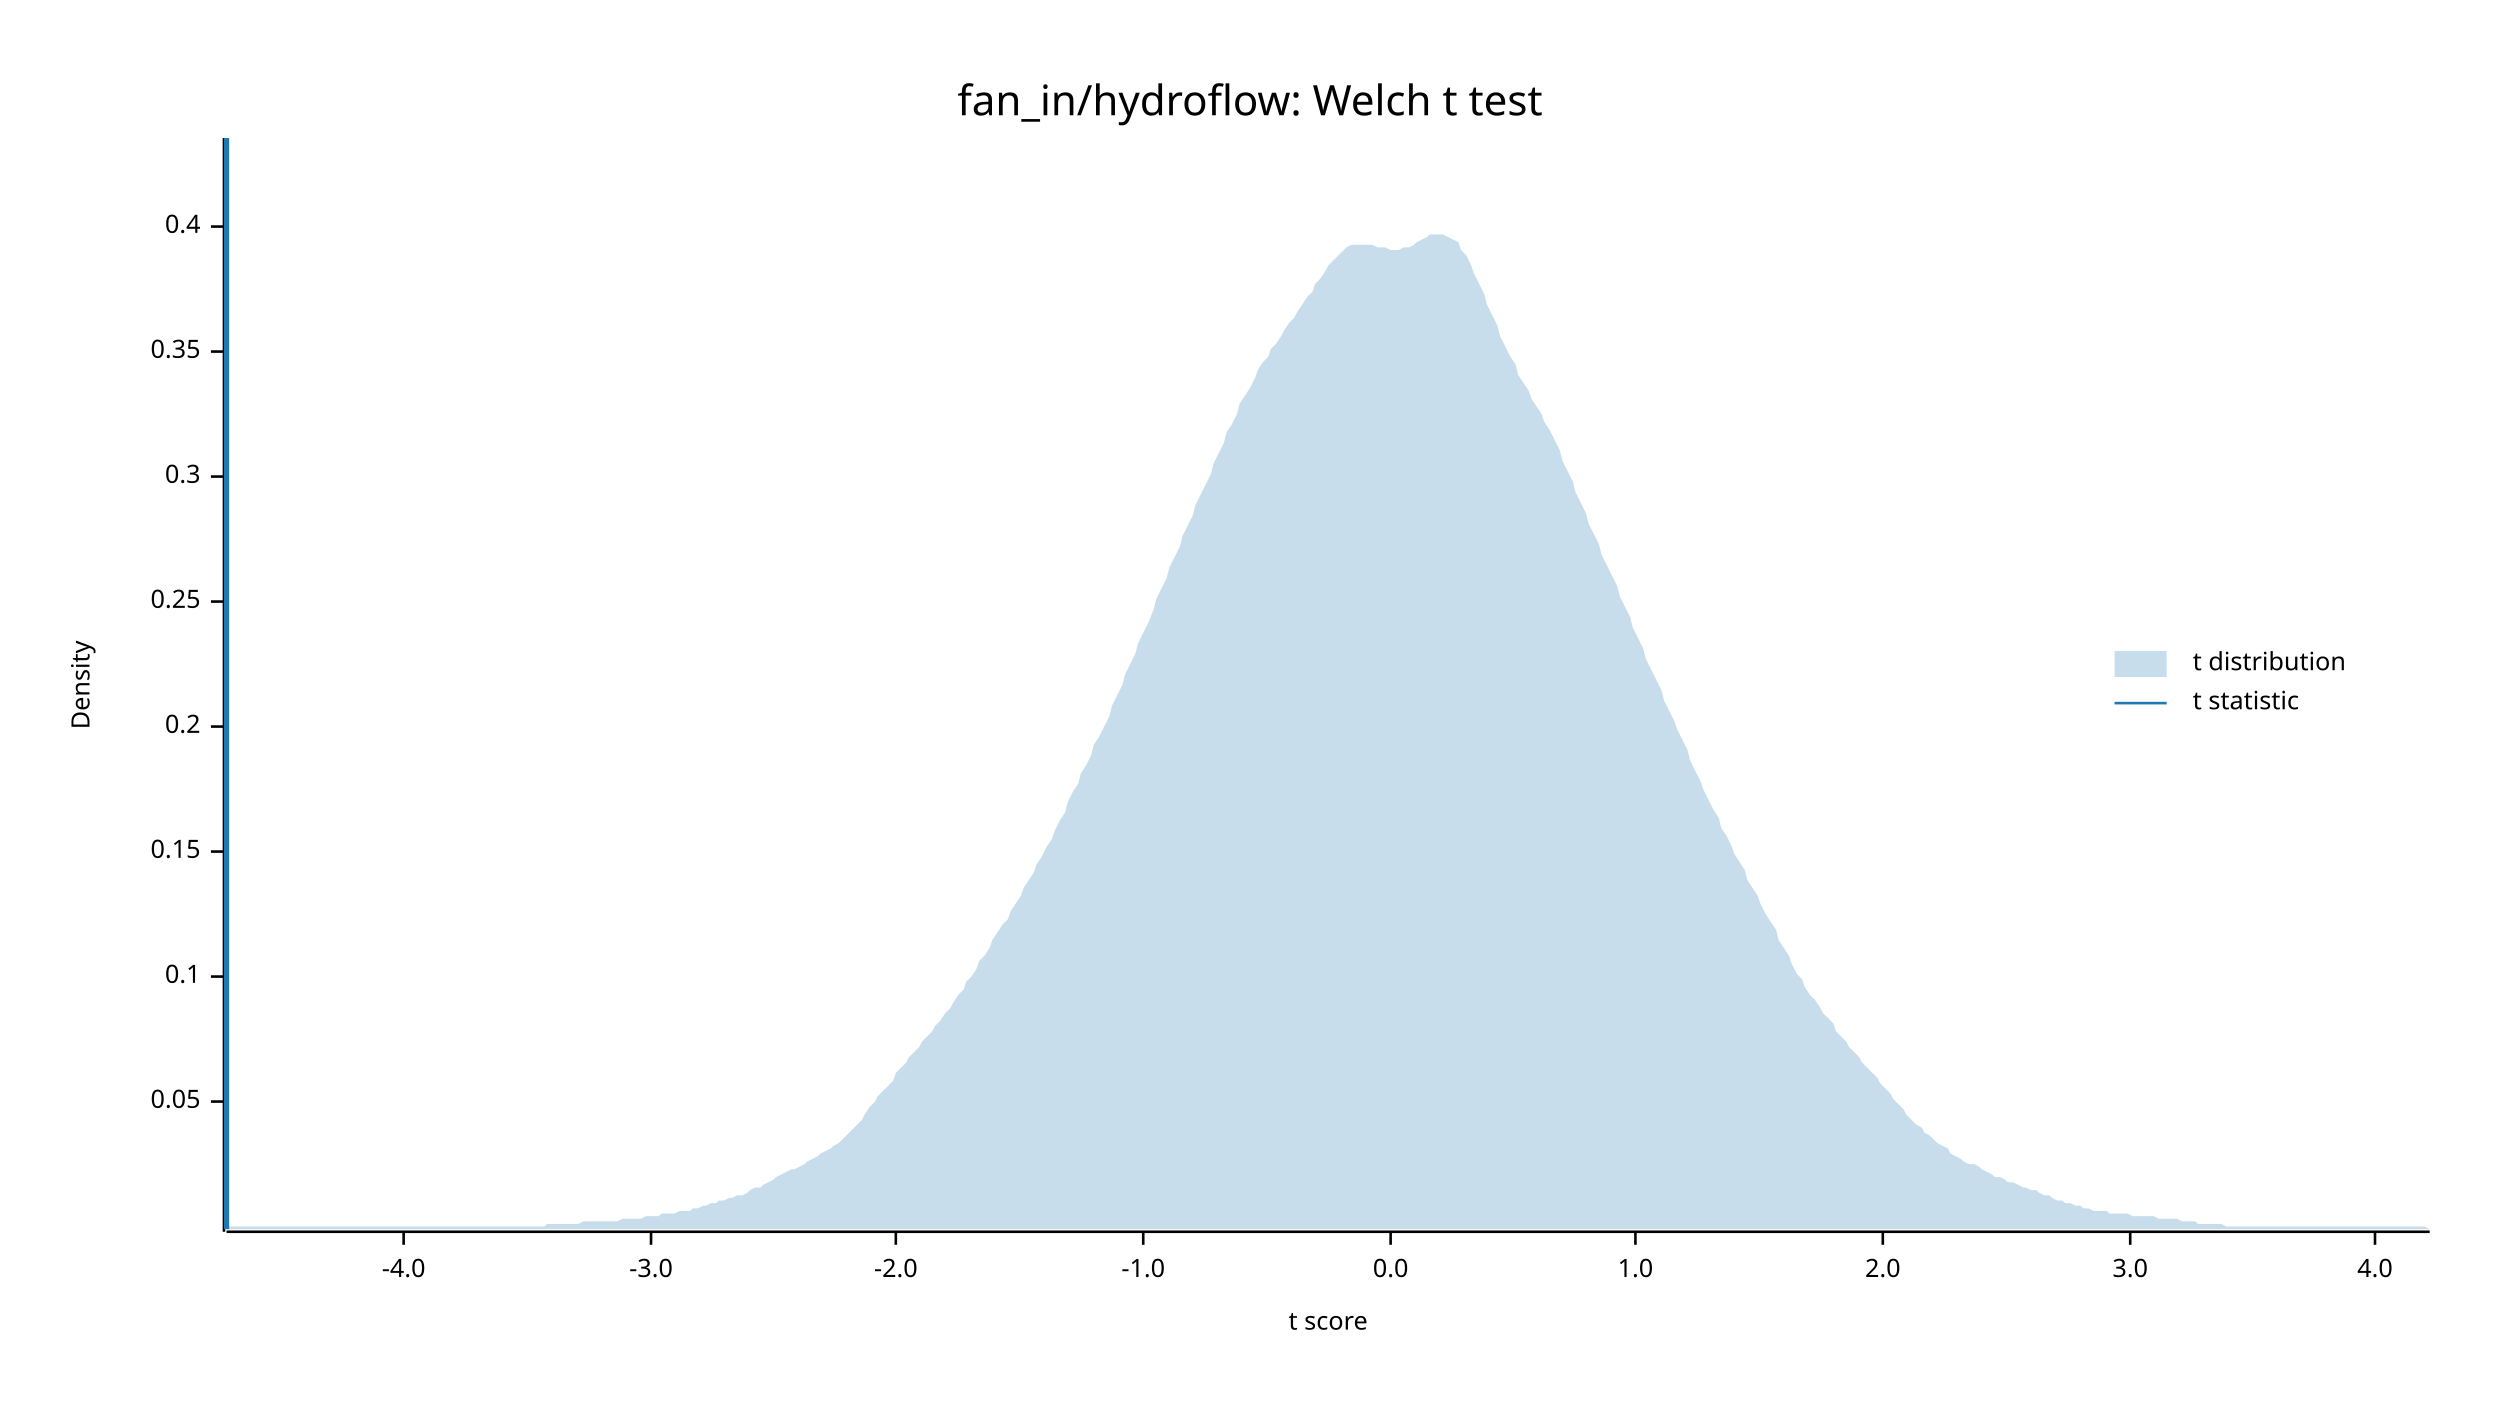
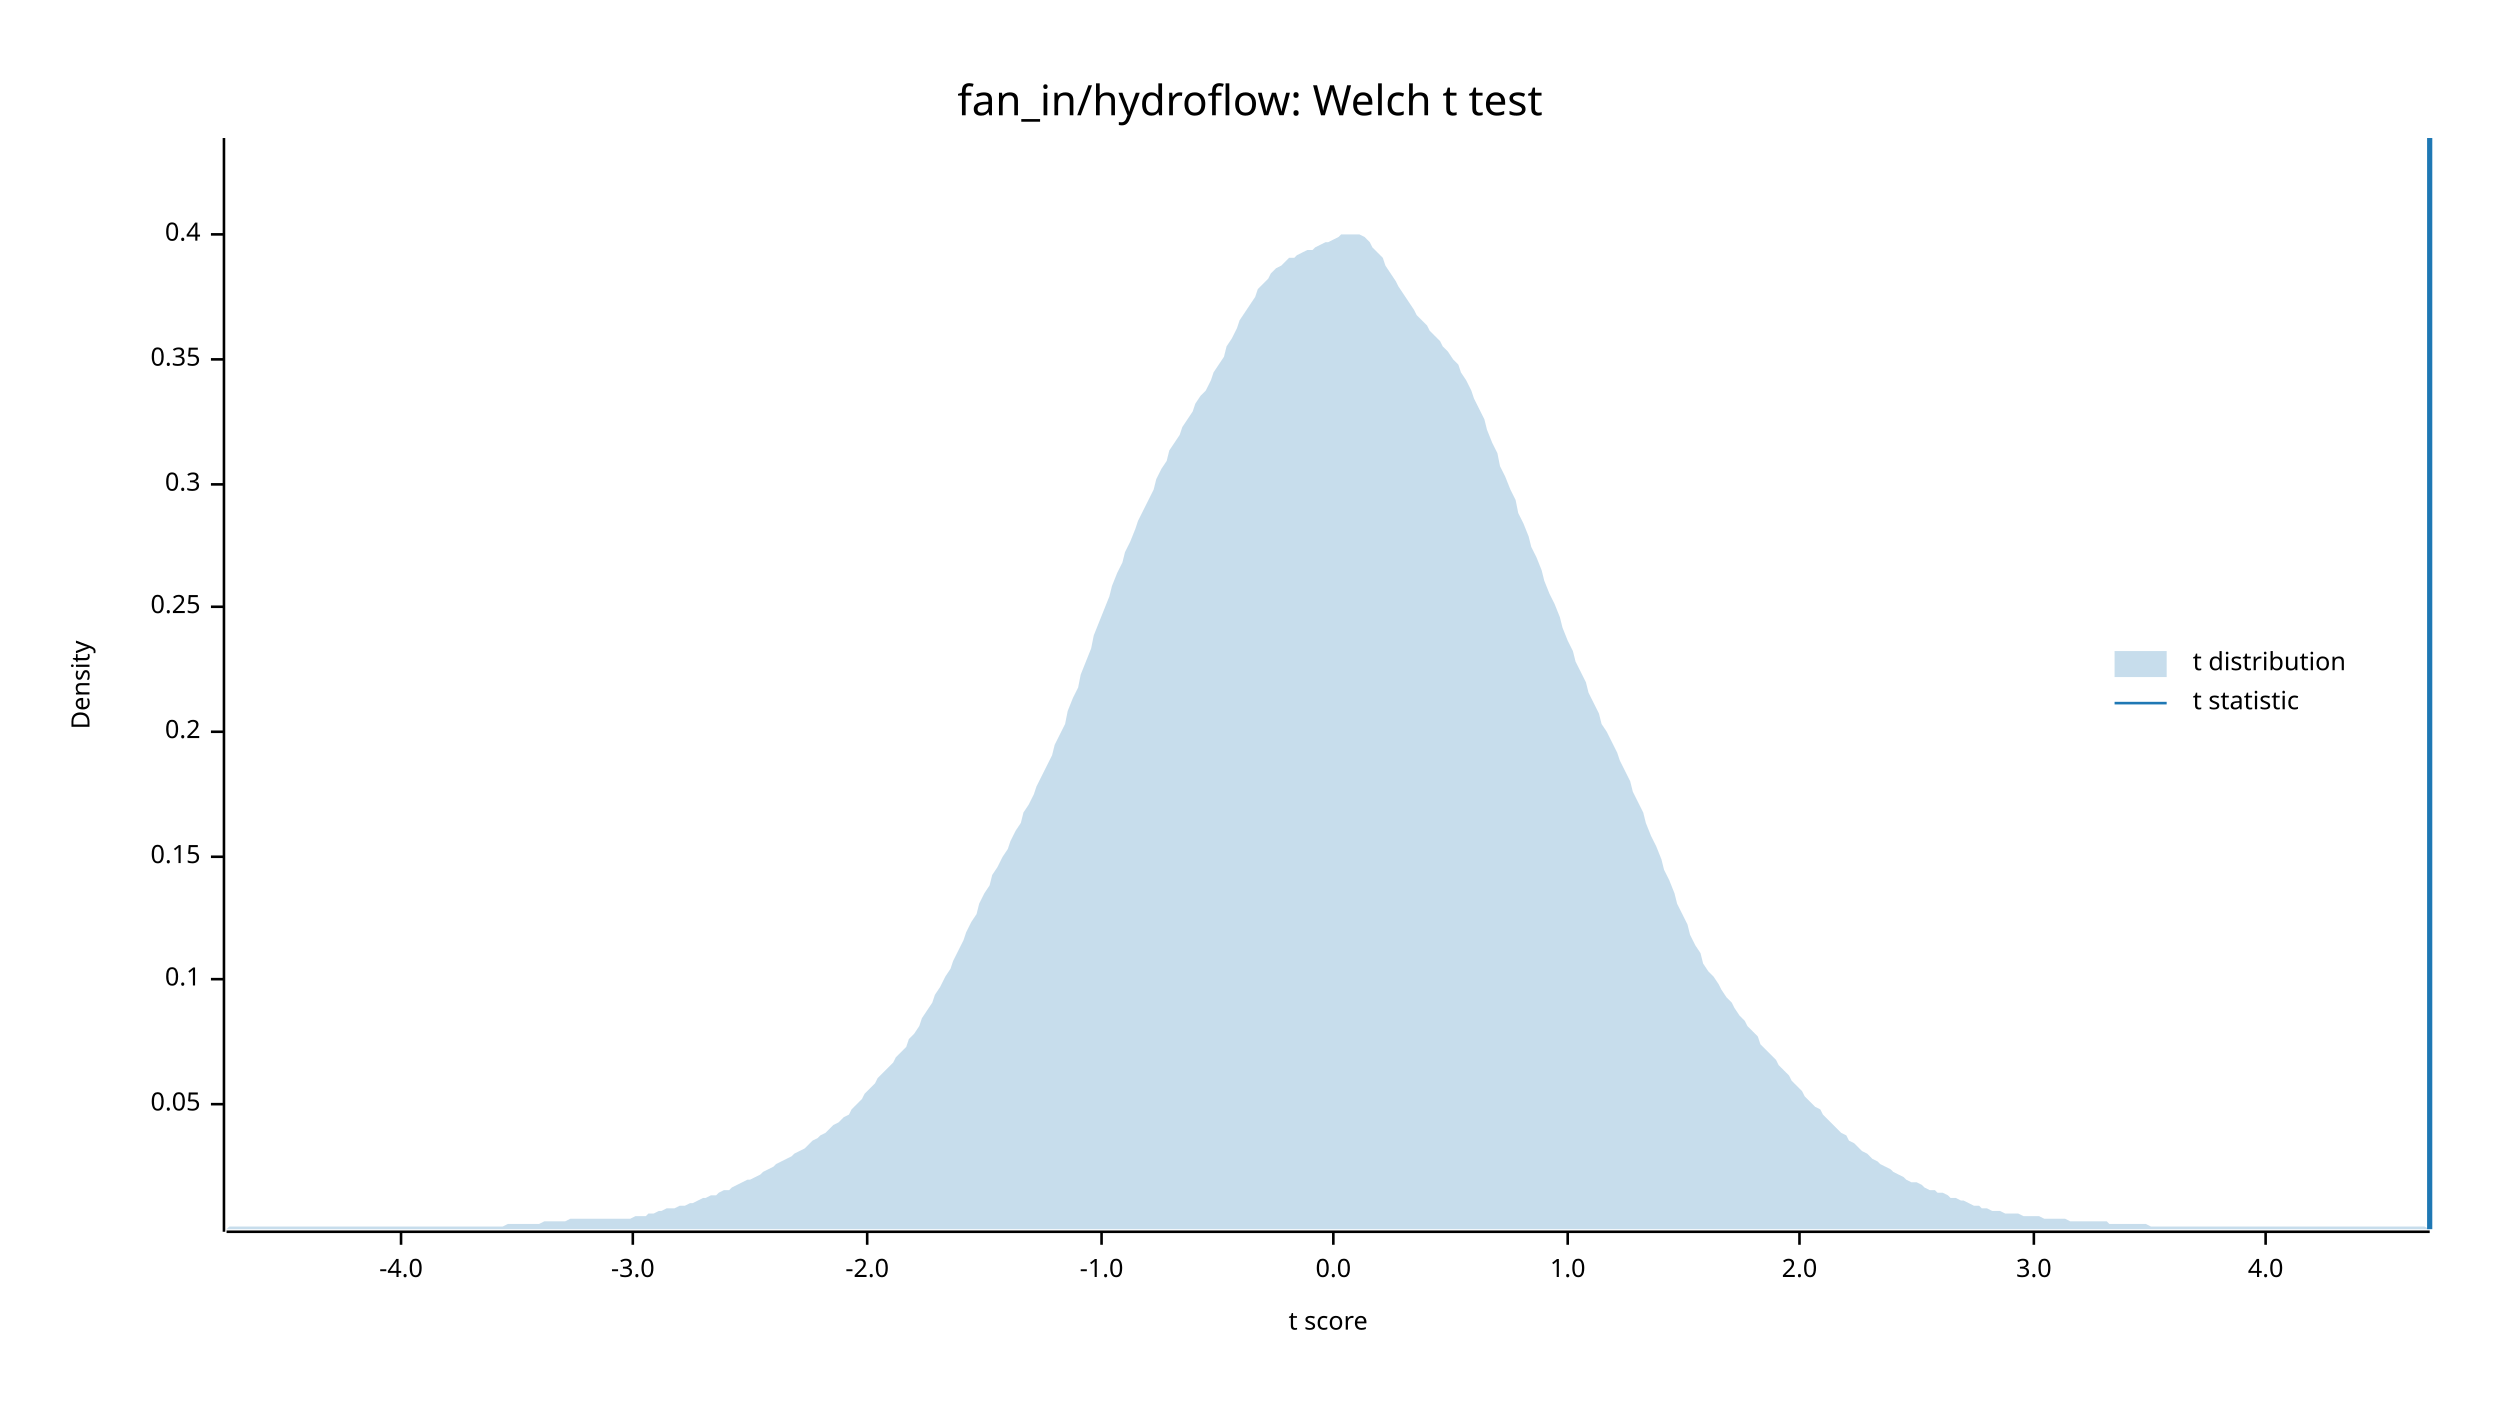
<svg xmlns="http://www.w3.org/2000/svg" width="960" height="540" viewBox="0 0 960 540">
  <text x="480" y="32" dy="0.76em" text-anchor="middle" font-family="sans-serif" font-size="16.129" opacity="1" fill="#000000">
fan_in/hydroflow: Welch t test
</text>
  <text x="27" y="263" dy="0.76em" text-anchor="middle" font-family="sans-serif" font-size="9.677" opacity="1" fill="#000000" transform="rotate(270, 27, 263)">
Density
</text>
  <text x="510" y="513" dy="-0.5ex" text-anchor="middle" font-family="sans-serif" font-size="9.677" opacity="1" fill="#000000">
t score
</text>
  <polyline fill="none" opacity="1" stroke="#000000" stroke-width="1" points="86,53 86,473 " />
-   <text x="77" y="423" dy="0.5ex" text-anchor="end" font-family="sans-serif" font-size="9.677" opacity="1" fill="#000000">
+   <text x="77" y="424" dy="0.5ex" text-anchor="end" font-family="sans-serif" font-size="9.677" opacity="1" fill="#000000">
0.05
</text>
-   <polyline fill="none" opacity="1" stroke="#000000" stroke-width="1" points="81,423 86,423 " />
-   <text x="77" y="375" dy="0.5ex" text-anchor="end" font-family="sans-serif" font-size="9.677" opacity="1" fill="#000000">
+   <polyline fill="none" opacity="1" stroke="#000000" stroke-width="1" points="81,424 86,424 " />
+   <text x="77" y="376" dy="0.5ex" text-anchor="end" font-family="sans-serif" font-size="9.677" opacity="1" fill="#000000">
0.1
</text>
-   <polyline fill="none" opacity="1" stroke="#000000" stroke-width="1" points="81,375 86,375 " />
-   <text x="77" y="327" dy="0.5ex" text-anchor="end" font-family="sans-serif" font-size="9.677" opacity="1" fill="#000000">
+   <polyline fill="none" opacity="1" stroke="#000000" stroke-width="1" points="81,376 86,376 " />
+   <text x="77" y="329" dy="0.5ex" text-anchor="end" font-family="sans-serif" font-size="9.677" opacity="1" fill="#000000">
0.15
</text>
-   <polyline fill="none" opacity="1" stroke="#000000" stroke-width="1" points="81,327 86,327 " />
-   <text x="77" y="279" dy="0.5ex" text-anchor="end" font-family="sans-serif" font-size="9.677" opacity="1" fill="#000000">
+   <polyline fill="none" opacity="1" stroke="#000000" stroke-width="1" points="81,329 86,329 " />
+   <text x="77" y="281" dy="0.5ex" text-anchor="end" font-family="sans-serif" font-size="9.677" opacity="1" fill="#000000">
0.2
</text>
-   <polyline fill="none" opacity="1" stroke="#000000" stroke-width="1" points="81,279 86,279 " />
-   <text x="77" y="231" dy="0.5ex" text-anchor="end" font-family="sans-serif" font-size="9.677" opacity="1" fill="#000000">
+   <polyline fill="none" opacity="1" stroke="#000000" stroke-width="1" points="81,281 86,281 " />
+   <text x="77" y="233" dy="0.5ex" text-anchor="end" font-family="sans-serif" font-size="9.677" opacity="1" fill="#000000">
0.25
</text>
-   <polyline fill="none" opacity="1" stroke="#000000" stroke-width="1" points="81,231 86,231 " />
-   <text x="77" y="183" dy="0.5ex" text-anchor="end" font-family="sans-serif" font-size="9.677" opacity="1" fill="#000000">
+   <polyline fill="none" opacity="1" stroke="#000000" stroke-width="1" points="81,233 86,233 " />
+   <text x="77" y="186" dy="0.5ex" text-anchor="end" font-family="sans-serif" font-size="9.677" opacity="1" fill="#000000">
0.3
</text>
-   <polyline fill="none" opacity="1" stroke="#000000" stroke-width="1" points="81,183 86,183 " />
-   <text x="77" y="135" dy="0.5ex" text-anchor="end" font-family="sans-serif" font-size="9.677" opacity="1" fill="#000000">
+   <polyline fill="none" opacity="1" stroke="#000000" stroke-width="1" points="81,186 86,186 " />
+   <text x="77" y="138" dy="0.5ex" text-anchor="end" font-family="sans-serif" font-size="9.677" opacity="1" fill="#000000">
0.35
</text>
-   <polyline fill="none" opacity="1" stroke="#000000" stroke-width="1" points="81,135 86,135 " />
-   <text x="77" y="87" dy="0.5ex" text-anchor="end" font-family="sans-serif" font-size="9.677" opacity="1" fill="#000000">
+   <polyline fill="none" opacity="1" stroke="#000000" stroke-width="1" points="81,138 86,138 " />
+   <text x="77" y="90" dy="0.5ex" text-anchor="end" font-family="sans-serif" font-size="9.677" opacity="1" fill="#000000">
0.4
</text>
-   <polyline fill="none" opacity="1" stroke="#000000" stroke-width="1" points="81,87 86,87 " />
+   <polyline fill="none" opacity="1" stroke="#000000" stroke-width="1" points="81,90 86,90 " />
  <polyline fill="none" opacity="1" stroke="#000000" stroke-width="1" points="87,473 933,473 " />
-   <text x="155" y="483" dy="0.76em" text-anchor="middle" font-family="sans-serif" font-size="9.677" opacity="1" fill="#000000">
+   <text x="154" y="483" dy="0.76em" text-anchor="middle" font-family="sans-serif" font-size="9.677" opacity="1" fill="#000000">
-4.0
</text>
-   <polyline fill="none" opacity="1" stroke="#000000" stroke-width="1" points="155,473 155,478 " />
-   <text x="250" y="483" dy="0.76em" text-anchor="middle" font-family="sans-serif" font-size="9.677" opacity="1" fill="#000000">
+   <polyline fill="none" opacity="1" stroke="#000000" stroke-width="1" points="154,473 154,478 " />
+   <text x="243" y="483" dy="0.76em" text-anchor="middle" font-family="sans-serif" font-size="9.677" opacity="1" fill="#000000">
-3.0
</text>
-   <polyline fill="none" opacity="1" stroke="#000000" stroke-width="1" points="250,473 250,478 " />
-   <text x="344" y="483" dy="0.76em" text-anchor="middle" font-family="sans-serif" font-size="9.677" opacity="1" fill="#000000">
+   <polyline fill="none" opacity="1" stroke="#000000" stroke-width="1" points="243,473 243,478 " />
+   <text x="333" y="483" dy="0.76em" text-anchor="middle" font-family="sans-serif" font-size="9.677" opacity="1" fill="#000000">
-2.0
</text>
-   <polyline fill="none" opacity="1" stroke="#000000" stroke-width="1" points="344,473 344,478 " />
-   <text x="439" y="483" dy="0.76em" text-anchor="middle" font-family="sans-serif" font-size="9.677" opacity="1" fill="#000000">
+   <polyline fill="none" opacity="1" stroke="#000000" stroke-width="1" points="333,473 333,478 " />
+   <text x="423" y="483" dy="0.76em" text-anchor="middle" font-family="sans-serif" font-size="9.677" opacity="1" fill="#000000">
-1.0
</text>
-   <polyline fill="none" opacity="1" stroke="#000000" stroke-width="1" points="439,473 439,478 " />
-   <text x="534" y="483" dy="0.76em" text-anchor="middle" font-family="sans-serif" font-size="9.677" opacity="1" fill="#000000">
+   <polyline fill="none" opacity="1" stroke="#000000" stroke-width="1" points="423,473 423,478 " />
+   <text x="512" y="483" dy="0.76em" text-anchor="middle" font-family="sans-serif" font-size="9.677" opacity="1" fill="#000000">
0.0
</text>
-   <polyline fill="none" opacity="1" stroke="#000000" stroke-width="1" points="534,473 534,478 " />
-   <text x="628" y="483" dy="0.76em" text-anchor="middle" font-family="sans-serif" font-size="9.677" opacity="1" fill="#000000">
+   <polyline fill="none" opacity="1" stroke="#000000" stroke-width="1" points="512,473 512,478 " />
+   <text x="602" y="483" dy="0.76em" text-anchor="middle" font-family="sans-serif" font-size="9.677" opacity="1" fill="#000000">
1.0
</text>
-   <polyline fill="none" opacity="1" stroke="#000000" stroke-width="1" points="628,473 628,478 " />
-   <text x="723" y="483" dy="0.76em" text-anchor="middle" font-family="sans-serif" font-size="9.677" opacity="1" fill="#000000">
+   <polyline fill="none" opacity="1" stroke="#000000" stroke-width="1" points="602,473 602,478 " />
+   <text x="691" y="483" dy="0.76em" text-anchor="middle" font-family="sans-serif" font-size="9.677" opacity="1" fill="#000000">
2.0
</text>
-   <polyline fill="none" opacity="1" stroke="#000000" stroke-width="1" points="723,473 723,478 " />
-   <text x="818" y="483" dy="0.76em" text-anchor="middle" font-family="sans-serif" font-size="9.677" opacity="1" fill="#000000">
+   <polyline fill="none" opacity="1" stroke="#000000" stroke-width="1" points="691,473 691,478 " />
+   <text x="781" y="483" dy="0.76em" text-anchor="middle" font-family="sans-serif" font-size="9.677" opacity="1" fill="#000000">
3.0
</text>
-   <polyline fill="none" opacity="1" stroke="#000000" stroke-width="1" points="818,473 818,478 " />
-   <text x="912" y="483" dy="0.76em" text-anchor="middle" font-family="sans-serif" font-size="9.677" opacity="1" fill="#000000">
+   <polyline fill="none" opacity="1" stroke="#000000" stroke-width="1" points="781,473 781,478 " />
+   <text x="870" y="483" dy="0.76em" text-anchor="middle" font-family="sans-serif" font-size="9.677" opacity="1" fill="#000000">
4.0
</text>
-   <polyline fill="none" opacity="1" stroke="#000000" stroke-width="1" points="912,473 912,478 " />
-   <polygon opacity="0.25" fill="#1F78B4" points="87,472 88,471 90,471 92,471 93,471 95,471 97,471 98,471 100,471 102,471 103,471 105,471 107,471 109,471 110,471 112,471 114,471 115,471 117,471 119,471 120,471 122,471 124,471 125,471 127,471 129,471 131,471 132,471 134,471 136,471 137,471 139,471 141,471 142,471 144,471 146,471 148,471 149,471 151,471 153,471 154,471 156,471 158,471 159,471 161,471 163,471 164,471 166,471 168,471 170,471 171,471 173,471 175,471 176,471 178,471 180,471 181,471 183,471 185,471 187,471 188,471 190,471 192,471 193,471 195,471 197,471 198,471 200,471 202,471 203,471 205,471 207,471 209,471 210,470 212,470 214,470 215,470 217,470 219,470 220,470 222,470 224,469 226,469 227,469 229,469 231,469 232,469 234,469 236,469 237,469 239,468 241,468 242,468 244,468 246,468 248,467 249,467 251,467 253,467 254,466 256,466 258,466 259,466 261,465 263,465 265,465 266,464 268,464 270,463 271,463 273,462 275,462 276,461 278,461 280,460 281,460 283,459 285,459 287,458 288,457 290,456 292,456 293,455 295,454 297,453 298,452 300,451 302,450 304,449 305,449 307,448 309,447 310,446 312,445 314,444 315,443 317,442 319,441 320,440 322,439 324,437 326,435 327,434 329,432 331,430 332,428 334,425 336,423 337,421 339,419 341,417 343,415 344,412 346,410 348,408 349,406 351,404 353,402 354,400 356,398 358,396 359,394 361,392 363,389 365,387 366,385 368,382 370,380 371,377 373,375 375,372 376,369 378,367 380,364 381,361 383,358 385,355 387,353 388,350 390,347 392,344 393,341 395,338 397,335 398,332 400,329 402,325 404,322 405,319 407,315 409,312 410,308 412,304 414,301 415,297 417,294 419,290 420,286 422,283 424,279 426,275 427,271 429,267 431,263 432,259 434,255 436,251 437,247 439,243 441,239 443,234 444,230 446,226 448,222 449,218 451,214 453,210 454,206 456,202 458,198 459,194 461,190 463,186 465,182 466,178 468,174 470,170 471,166 473,163 475,159 476,155 478,152 480,149 482,145 483,142 485,139 487,137 488,134 490,132 492,129 493,127 495,124 497,122 498,120 500,117 502,114 504,112 505,109 507,107 509,104 510,102 512,100 514,98 515,97 517,95 519,94 521,94 522,94 524,94 526,94 527,94 529,95 531,95 532,95 534,96 536,96 537,96 539,95 541,95 543,94 544,93 546,92 548,91 549,90 551,90 553,90 554,90 556,91 558,92 560,93 561,96 563,98 565,102 566,105 568,109 570,113 571,117 573,121 575,125 576,129 578,133 580,137 582,140 583,144 585,147 587,150 588,153 590,156 592,159 593,162 595,165 597,169 599,173 600,177 602,181 604,185 605,189 607,193 609,197 610,201 612,205 614,209 615,213 617,217 619,221 621,225 622,229 624,233 626,237 627,241 629,245 631,249 632,253 634,257 636,261 638,265 639,269 641,273 643,277 644,280 646,284 648,288 649,292 651,296 653,300 654,303 656,307 658,311 660,314 661,318 663,321 665,325 666,328 668,331 670,334 671,338 673,341 675,344 676,347 678,351 680,354 682,357 683,361 685,364 687,367 688,370 690,374 692,376 693,379 695,382 697,384 699,387 700,389 702,391 704,393 705,396 707,398 709,400 710,402 712,404 714,406 715,408 717,410 719,412 721,414 722,416 724,418 726,420 727,422 729,424 731,426 732,428 734,430 736,432 738,433 739,435 741,436 743,438 744,439 746,440 748,441 749,443 751,444 753,445 754,446 756,447 758,447 760,448 761,449 763,450 765,451 766,452 768,452 770,453 771,454 773,454 775,455 777,456 778,456 780,457 782,457 783,458 785,459 787,459 788,460 790,461 792,461 793,462 795,462 797,463 799,463 800,464 802,464 804,465 805,465 807,465 809,465 810,466 812,466 814,466 816,466 817,466 819,467 821,467 822,467 824,467 826,467 827,467 829,468 831,468 832,468 834,468 836,468 838,469 839,469 841,469 843,469 844,470 846,470 848,470 849,470 851,470 853,470 855,471 856,471 858,471 860,471 861,471 863,471 865,471 866,471 868,471 870,471 871,471 873,471 875,471 877,471 878,471 880,471 882,471 883,471 885,471 887,471 888,471 890,471 892,471 894,471 895,471 897,471 899,471 900,471 902,471 904,471 905,471 907,471 909,471 910,471 912,471 914,471 916,471 917,471 919,471 921,471 922,471 924,471 926,471 927,471 929,471 931,471 933,472 933,472 87,472 " />
-   <polyline fill="none" opacity="1" stroke="#1F78B4" stroke-width="2" points="87,472 87,53 " />
+   <polyline fill="none" opacity="1" stroke="#000000" stroke-width="1" points="870,473 870,478 " />
+   <polygon opacity="0.25" fill="#1F78B4" points="87,472 88,471 90,471 92,471 93,471 95,471 97,471 98,471 100,471 102,471 103,471 105,471 107,471 109,471 110,471 112,471 114,471 115,471 117,471 119,471 120,471 122,471 124,471 125,471 127,471 129,471 131,471 132,471 134,471 136,471 137,471 139,471 141,471 142,471 144,471 146,471 148,471 149,471 151,471 153,471 154,471 156,471 158,471 159,471 161,471 163,471 164,471 166,471 168,471 170,471 171,471 173,471 175,471 176,471 178,471 180,471 181,471 183,471 185,471 187,471 188,471 190,471 192,471 193,471 195,470 197,470 198,470 200,470 202,470 203,470 205,470 207,470 209,469 210,469 212,469 214,469 215,469 217,469 219,468 220,468 222,468 224,468 226,468 227,468 229,468 231,468 232,468 234,468 236,468 237,468 239,468 241,468 242,468 244,467 246,467 248,467 249,466 251,466 253,465 254,465 256,464 258,464 259,464 261,463 263,463 265,462 266,462 268,461 270,460 271,460 273,459 275,459 276,458 278,457 280,457 281,456 283,455 285,454 287,453 288,453 290,452 292,451 293,450 295,449 297,448 298,447 300,446 302,445 304,444 305,443 307,442 309,441 310,440 312,438 314,437 315,436 317,435 319,433 320,432 322,431 324,429 326,428 327,426 329,424 331,422 332,420 334,418 336,416 337,414 339,412 341,410 343,408 344,406 346,404 348,402 349,399 351,397 353,394 354,391 356,388 358,385 359,382 361,379 363,375 365,372 366,369 368,365 370,361 371,358 373,354 375,351 376,347 378,343 380,340 381,336 383,333 385,329 387,326 388,323 390,319 392,316 393,312 395,309 397,305 398,302 400,298 402,294 404,290 405,286 407,282 409,278 410,273 412,268 414,264 415,259 417,254 419,249 420,244 422,239 424,234 426,229 427,225 429,220 431,216 432,212 434,208 436,203 437,200 439,196 441,192 443,188 444,184 446,180 448,177 449,173 451,170 453,167 454,164 456,161 458,158 459,155 461,152 463,150 465,146 466,143 468,140 470,137 471,133 473,130 475,126 476,123 478,120 480,117 482,114 483,111 485,109 487,107 488,105 490,103 492,102 493,101 495,99 497,99 498,98 500,97 502,96 504,96 505,95 507,94 509,93 510,93 512,92 514,91 515,90 517,90 519,90 521,90 522,90 524,91 526,93 527,95 529,97 531,99 532,102 534,105 536,108 537,110 539,113 541,116 543,119 544,121 546,123 548,125 549,127 551,129 553,131 554,133 556,135 558,138 560,140 561,143 563,146 565,150 566,153 568,157 570,161 571,165 573,170 575,174 576,179 578,183 580,188 582,192 583,197 585,201 587,206 588,210 590,214 592,219 593,223 595,228 597,232 599,237 600,241 602,246 604,250 605,254 607,258 609,262 610,266 612,270 614,274 615,278 617,281 619,285 621,289 622,292 624,296 626,300 627,304 629,308 631,312 632,316 634,321 636,325 638,330 639,334 641,338 643,343 644,347 646,351 648,355 649,359 651,363 653,366 654,370 656,373 658,375 660,378 661,380 663,383 665,385 666,387 668,390 670,392 671,394 673,396 675,398 676,401 678,403 680,405 682,407 683,409 685,411 687,413 688,415 690,417 692,419 693,421 695,423 697,425 699,426 700,428 702,430 704,432 705,433 707,435 709,436 710,438 712,439 714,441 715,442 717,443 719,445 721,446 722,447 724,448 726,449 727,450 729,451 731,452 732,453 734,454 736,454 738,455 739,456 741,457 743,457 744,458 746,458 748,459 749,460 751,460 753,461 754,461 756,462 758,463 760,463 761,464 763,464 765,465 766,465 768,465 770,466 771,466 773,466 775,466 777,467 778,467 780,467 782,467 783,467 785,468 787,468 788,468 790,468 792,468 793,468 795,469 797,469 799,469 800,469 802,469 804,469 805,469 807,469 809,469 810,470 812,470 814,470 816,470 817,470 819,470 821,470 822,470 824,470 826,471 827,471 829,471 831,471 832,471 834,471 836,471 838,471 839,471 841,471 843,471 844,471 846,471 848,471 849,471 851,471 853,471 855,471 856,471 858,471 860,471 861,471 863,471 865,471 866,471 868,471 870,471 871,471 873,471 875,471 877,471 878,471 880,471 882,471 883,471 885,471 887,471 888,471 890,471 892,471 894,471 895,471 897,471 899,471 900,471 902,471 904,471 905,471 907,471 909,471 910,471 912,471 914,471 916,471 917,471 919,471 921,471 922,471 924,471 926,471 927,471 929,471 931,471 933,472 933,472 87,472 " />
+   <polyline fill="none" opacity="1" stroke="#1F78B4" stroke-width="2" points="933,472 933,53 " />
  <text x="842" y="250" dy="0.76em" text-anchor="start" font-family="sans-serif" font-size="9.677" opacity="1" fill="#000000">
t distribution
</text>
  <text x="842" y="265" dy="0.76em" text-anchor="start" font-family="sans-serif" font-size="9.677" opacity="1" fill="#000000">
t statistic
</text>
  <rect x="812" y="250" width="20" height="10" opacity="0.25" fill="#1F78B4" stroke="none" />
  <polyline fill="none" opacity="1" stroke="#1F78B4" stroke-width="1" points="812,270 832,270 " />
</svg>
